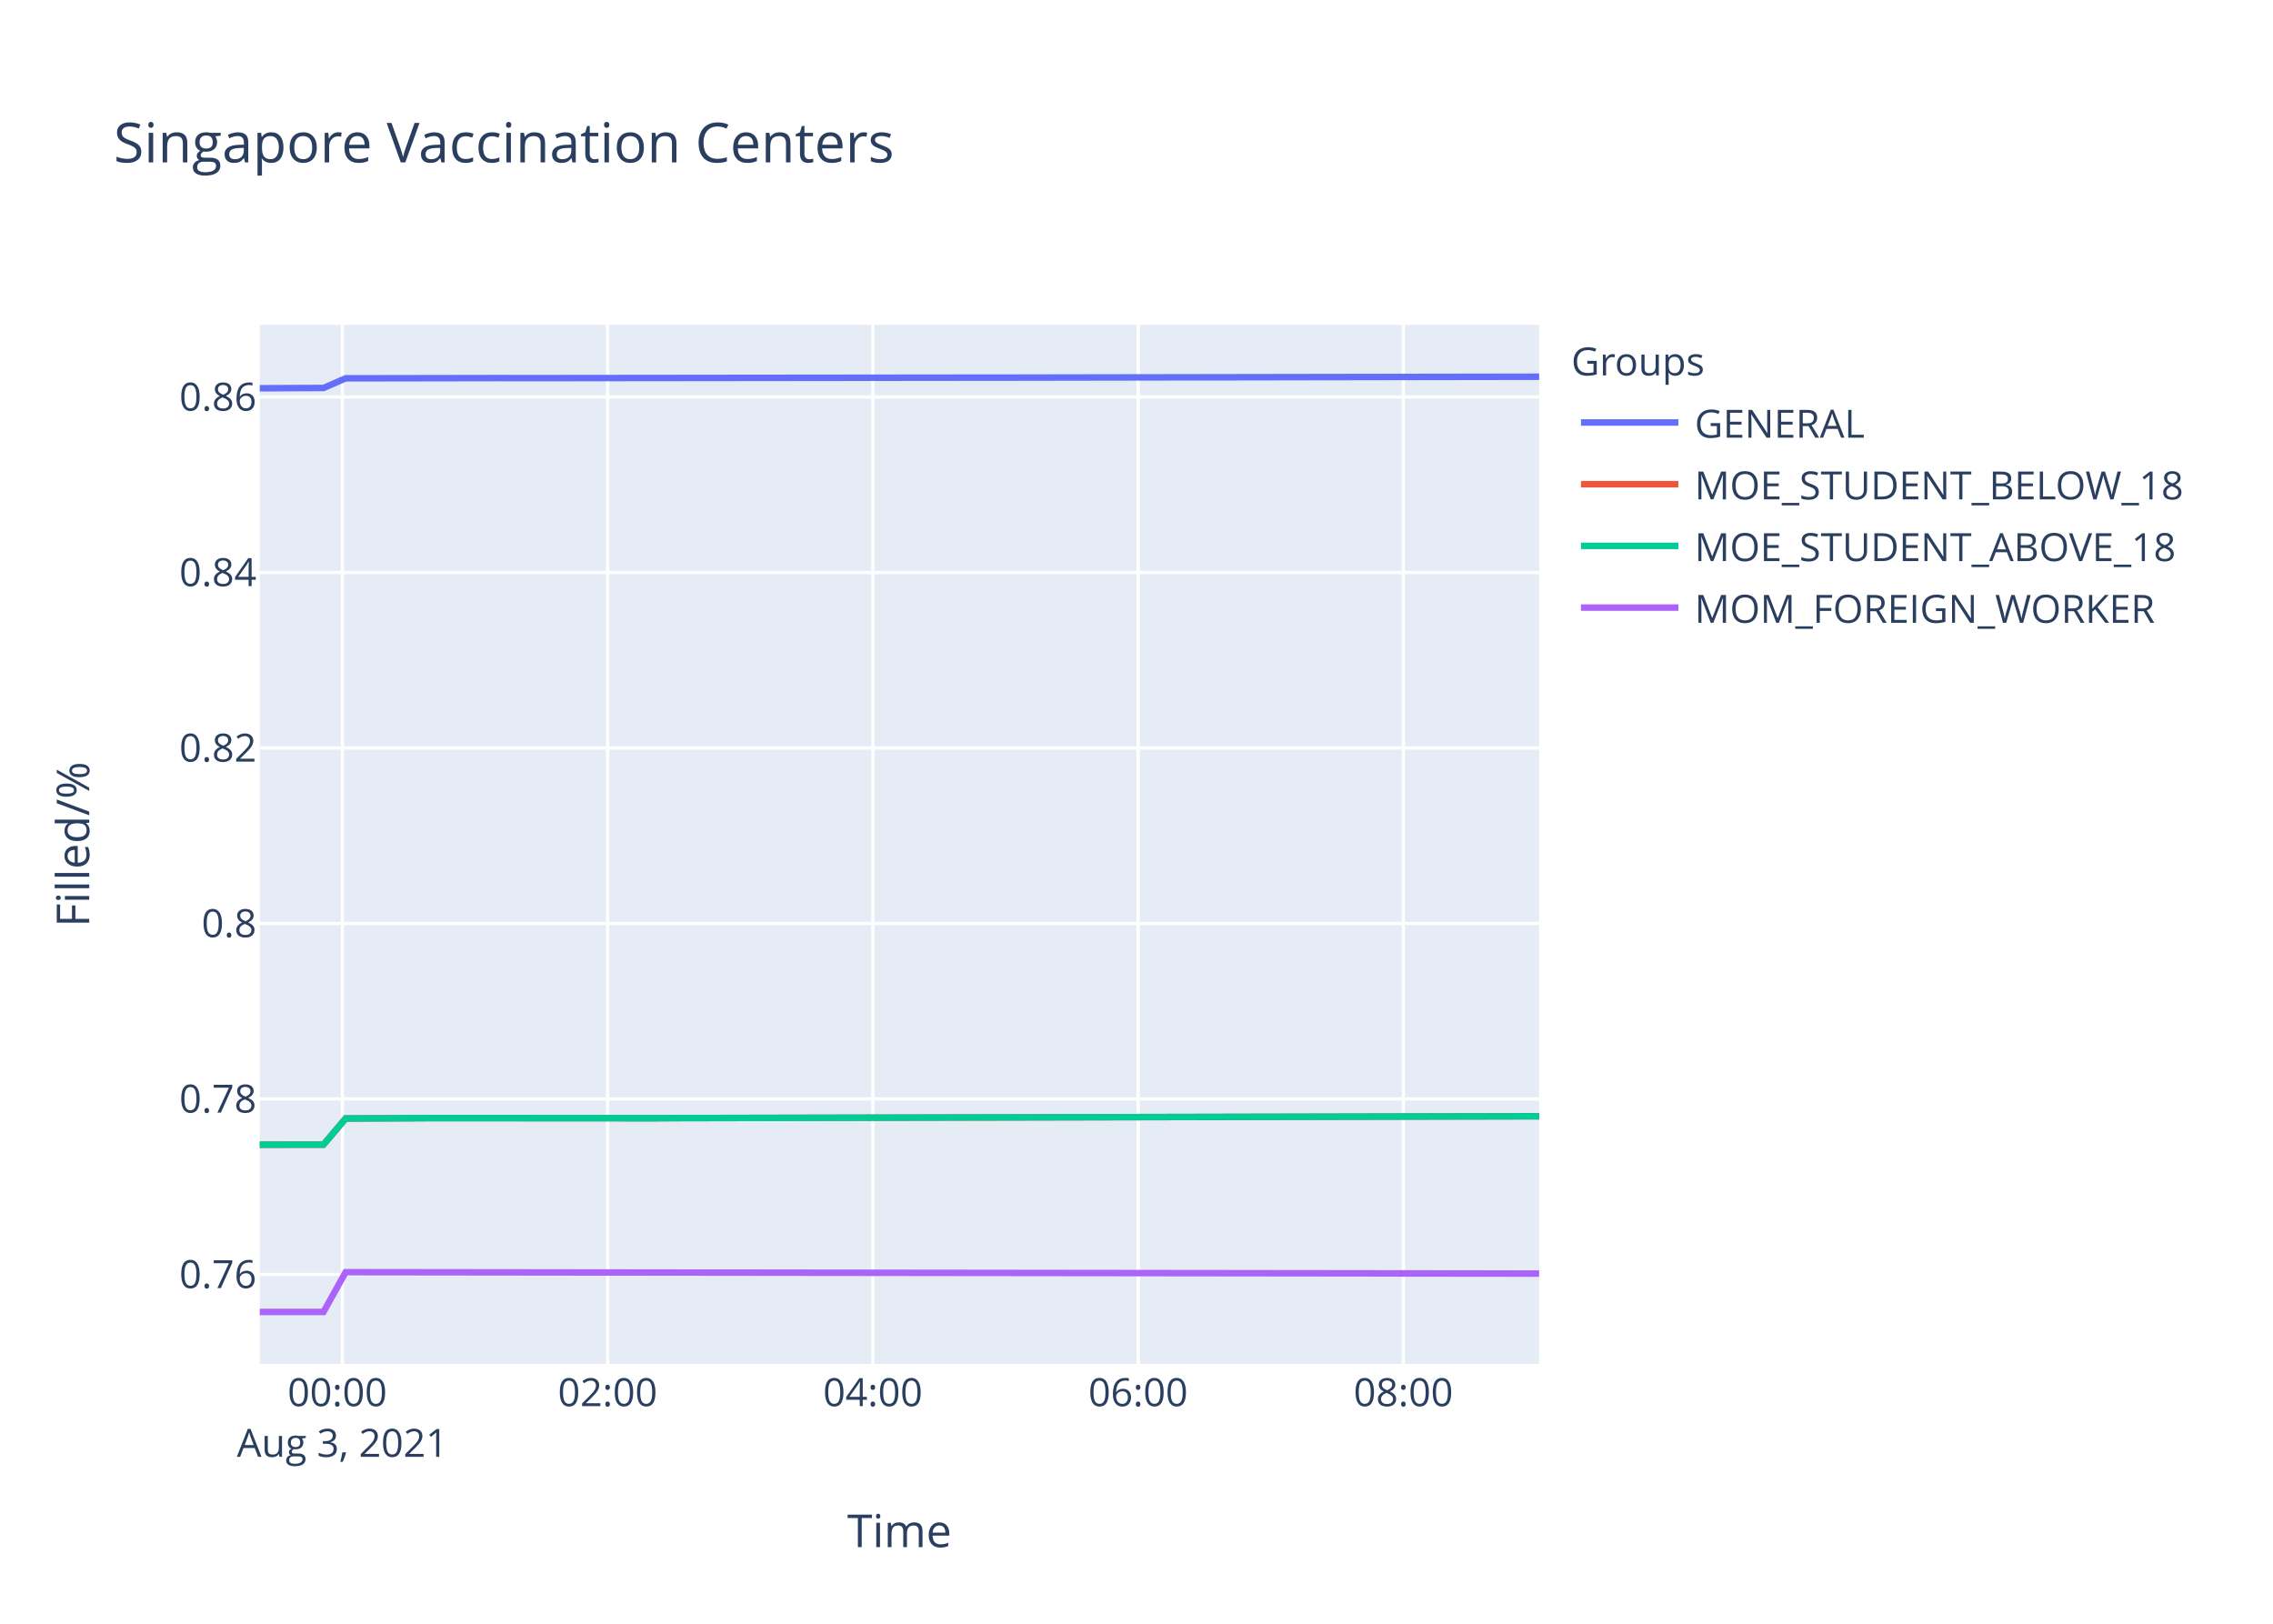
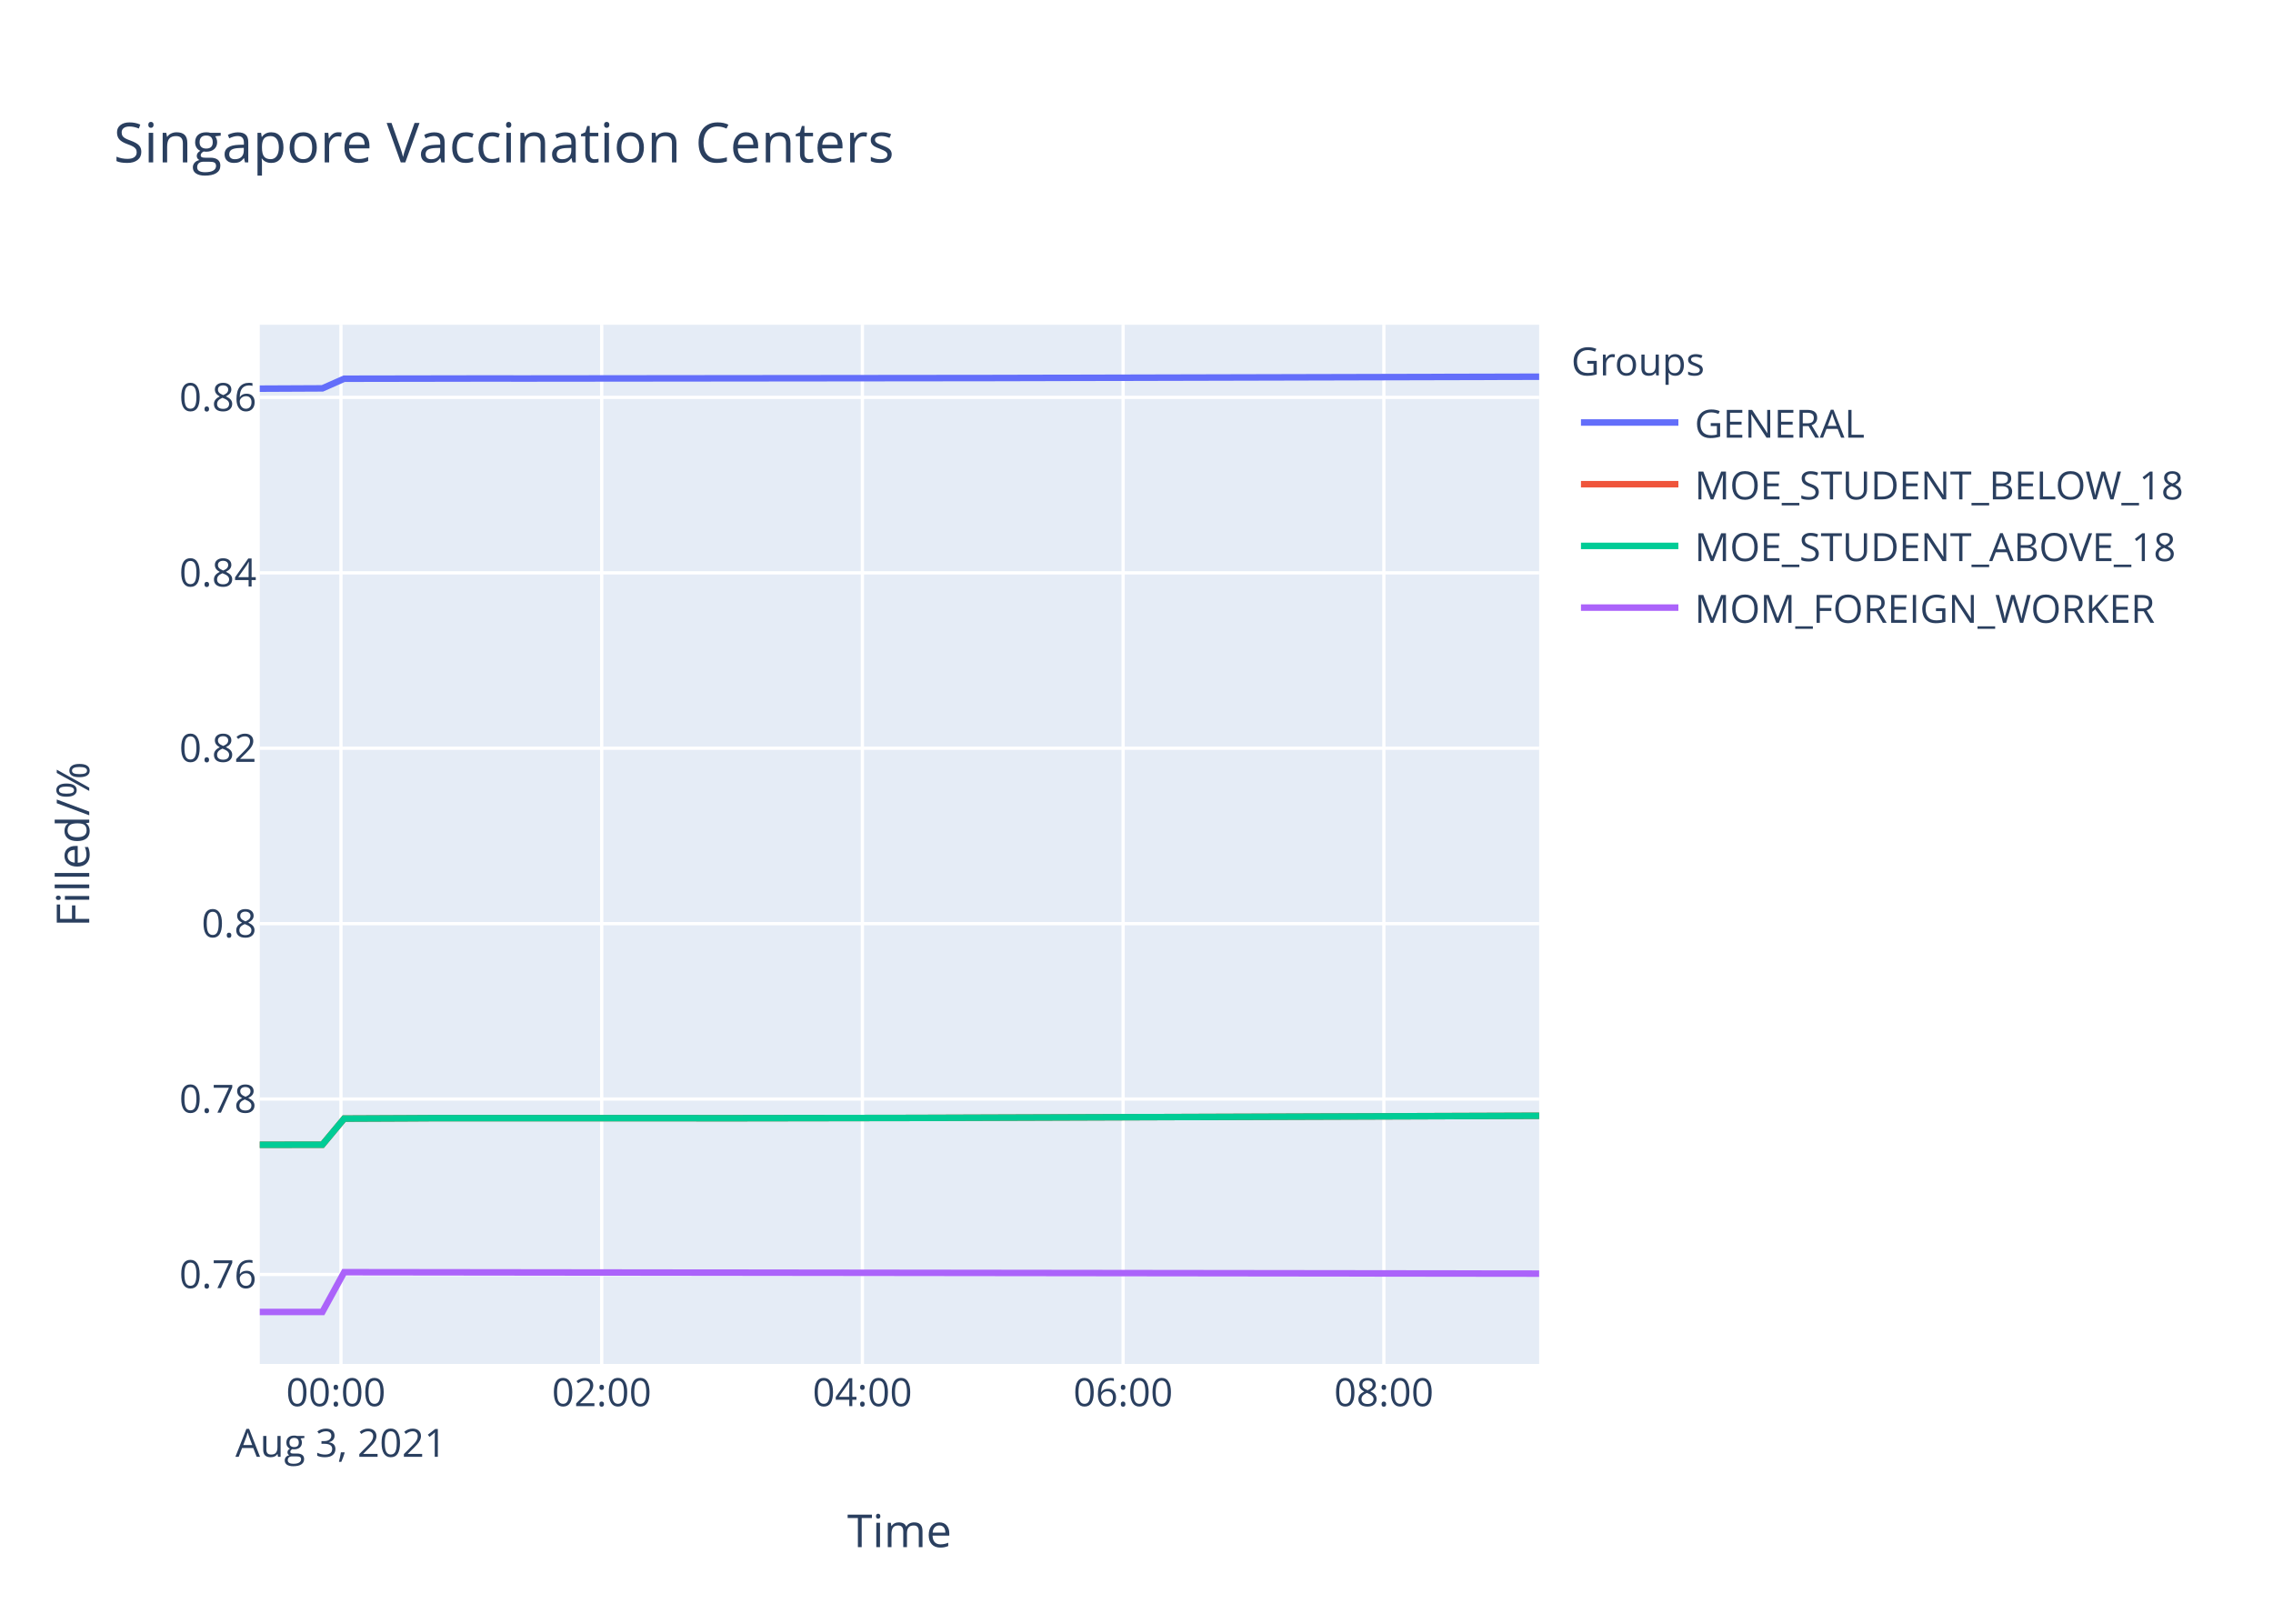
<svg xmlns="http://www.w3.org/2000/svg" class="main-svg" width="700" height="500" style="" viewBox="0 0 700 500">
  <rect x="0" y="0" width="700" height="500" style="fill: rgb(255, 255, 255); fill-opacity: 1;" />
-   <defs id="defs-9cb6a6">
+   <defs id="defs-403766">
    <g class="clips">
-       <clipPath id="clip9cb6a6xyplot" class="plotclip">
+       <clipPath id="clip403766xyplot" class="plotclip">
        <rect width="394" height="320" />
      </clipPath>
-       <clipPath class="axesclip" id="clip9cb6a6x">
+       <clipPath class="axesclip" id="clip403766x">
        <rect x="80" y="0" width="394" height="500" />
      </clipPath>
-       <clipPath class="axesclip" id="clip9cb6a6y">
+       <clipPath class="axesclip" id="clip403766y">
        <rect x="0" y="100" width="700" height="320" />
      </clipPath>
-       <clipPath class="axesclip" id="clip9cb6a6xy">
+       <clipPath class="axesclip" id="clip403766xy">
        <rect x="80" y="100" width="394" height="320" />
      </clipPath>
    </g>
    <g class="gradients" />
  </defs>
  <g class="bglayer">
    <rect class="bg" x="80" y="100" width="394" height="320" style="fill: rgb(229, 236, 246); fill-opacity: 1; stroke-width: 0;" />
  </g>
  <g class="layer-below">
    <g class="imagelayer" />
    <g class="shapelayer" />
  </g>
  <g class="cartesianlayer">
    <g class="subplot xy">
      <g class="layer-subplot">
        <g class="shapelayer" />
        <g class="imagelayer" />
      </g>
      <g class="gridlayer">
        <g class="x">
-           <path class="xgrid crisp" transform="translate(105.44,0)" d="M0,100v320" style="stroke: rgb(255, 255, 255); stroke-opacity: 1; stroke-width: 1px;" />
-           <path class="xgrid crisp" transform="translate(187.13,0)" d="M0,100v320" style="stroke: rgb(255, 255, 255); stroke-opacity: 1; stroke-width: 1px;" />
-           <path class="xgrid crisp" transform="translate(268.81,0)" d="M0,100v320" style="stroke: rgb(255, 255, 255); stroke-opacity: 1; stroke-width: 1px;" />
-           <path class="xgrid crisp" transform="translate(350.5,0)" d="M0,100v320" style="stroke: rgb(255, 255, 255); stroke-opacity: 1; stroke-width: 1px;" />
-           <path class="xgrid crisp" transform="translate(432.19,0)" d="M0,100v320" style="stroke: rgb(255, 255, 255); stroke-opacity: 1; stroke-width: 1px;" />
+           <path class="xgrid crisp" transform="translate(105,0)" d="M0,100v320" style="stroke: rgb(255, 255, 255); stroke-opacity: 1; stroke-width: 1px;" />
+           <path class="xgrid crisp" transform="translate(185.3,0)" d="M0,100v320" style="stroke: rgb(255, 255, 255); stroke-opacity: 1; stroke-width: 1px;" />
+           <path class="xgrid crisp" transform="translate(265.59,0)" d="M0,100v320" style="stroke: rgb(255, 255, 255); stroke-opacity: 1; stroke-width: 1px;" />
+           <path class="xgrid crisp" transform="translate(345.88,0)" d="M0,100v320" style="stroke: rgb(255, 255, 255); stroke-opacity: 1; stroke-width: 1px;" />
+           <path class="xgrid crisp" transform="translate(426.18,0)" d="M0,100v320" style="stroke: rgb(255, 255, 255); stroke-opacity: 1; stroke-width: 1px;" />
        </g>
        <g class="y">
-           <path class="ygrid crisp" transform="translate(0,392.44)" d="M80,0h394" style="stroke: rgb(255, 255, 255); stroke-opacity: 1; stroke-width: 1px;" />
-           <path class="ygrid crisp" transform="translate(0,338.4)" d="M80,0h394" style="stroke: rgb(255, 255, 255); stroke-opacity: 1; stroke-width: 1px;" />
-           <path class="ygrid crisp" transform="translate(0,284.37)" d="M80,0h394" style="stroke: rgb(255, 255, 255); stroke-opacity: 1; stroke-width: 1px;" />
-           <path class="ygrid crisp" transform="translate(0,230.33)" d="M80,0h394" style="stroke: rgb(255, 255, 255); stroke-opacity: 1; stroke-width: 1px;" />
-           <path class="ygrid crisp" transform="translate(0,176.29)" d="M80,0h394" style="stroke: rgb(255, 255, 255); stroke-opacity: 1; stroke-width: 1px;" />
-           <path class="ygrid crisp" transform="translate(0,122.25)" d="M80,0h394" style="stroke: rgb(255, 255, 255); stroke-opacity: 1; stroke-width: 1px;" />
+           <path class="ygrid crisp" transform="translate(0,392.45)" d="M80,0h394" style="stroke: rgb(255, 255, 255); stroke-opacity: 1; stroke-width: 1px;" />
+           <path class="ygrid crisp" transform="translate(0,338.43)" d="M80,0h394" style="stroke: rgb(255, 255, 255); stroke-opacity: 1; stroke-width: 1px;" />
+           <path class="ygrid crisp" transform="translate(0,284.42)" d="M80,0h394" style="stroke: rgb(255, 255, 255); stroke-opacity: 1; stroke-width: 1px;" />
+           <path class="ygrid crisp" transform="translate(0,230.4)" d="M80,0h394" style="stroke: rgb(255, 255, 255); stroke-opacity: 1; stroke-width: 1px;" />
+           <path class="ygrid crisp" transform="translate(0,176.39)" d="M80,0h394" style="stroke: rgb(255, 255, 255); stroke-opacity: 1; stroke-width: 1px;" />
+           <path class="ygrid crisp" transform="translate(0,122.37)" d="M80,0h394" style="stroke: rgb(255, 255, 255); stroke-opacity: 1; stroke-width: 1px;" />
        </g>
      </g>
      <g class="zerolinelayer" />
      <path class="xlines-below" />
      <path class="ylines-below" />
      <g class="overlines-below" />
      <g class="xaxislayer-below" />
      <g class="yaxislayer-below" />
      <g class="overaxes-below" />
-       <g class="plot" transform="translate(80,100)" clip-path="url('#clip9cb6a6xyplot')">
+       <g class="plot" transform="translate(80,100)" clip-path="url('#clip403766xyplot')">
        <g class="scatterlayer mlayer">
-           <g class="trace scatter trace6c8688" style="stroke-miterlimit: 2; opacity: 1;">
-             <g class="fills" />
-             <g class="errorbars" />
-             <g class="lines">
-               <path class="js-line" d="M0,19.56L19.62,19.47L26.44,16.5L74.07,16.42L80.88,16.44L217.03,16.29L223.83,16.29L394,16.01" style="vector-effect: non-scaling-stroke; fill: none; stroke: rgb(99, 110, 250); stroke-opacity: 1; stroke-width: 2px; opacity: 1;" />
-             </g>
-             <g class="points" />
-             <g class="text" />
-           </g>
-           <g class="trace scatter tracefbf5d3" style="stroke-miterlimit: 2; opacity: 1;">
-             <g class="fills" />
-             <g class="errorbars" />
-             <g class="lines">
-               <path class="js-line" d="M0,252.49L19.62,252.47L26.44,244.42L46.87,244.33L53.66,244.29L121.72,244.33L128.53,244.29L394,243.73" style="vector-effect: non-scaling-stroke; fill: none; stroke: rgb(239, 85, 59); stroke-opacity: 1; stroke-width: 2px; opacity: 1;" />
-             </g>
-             <g class="points" />
-             <g class="text" />
-           </g>
-           <g class="trace scatter tracebd63e2" style="stroke-miterlimit: 2; opacity: 1;">
-             <g class="fills" />
-             <g class="errorbars" />
-             <g class="lines">
-               <path class="js-line" d="M0,252.49L19.62,252.47L26.44,244.42L46.87,244.33L53.66,244.29L121.72,244.33L128.53,244.29L394,243.73" style="vector-effect: non-scaling-stroke; fill: none; stroke: rgb(0, 204, 150); stroke-opacity: 1; stroke-width: 2px; opacity: 1;" />
-             </g>
-             <g class="points" />
-             <g class="text" />
-           </g>
-           <g class="trace scatter trace79fcc5" style="stroke-miterlimit: 2; opacity: 1;">
-             <g class="fills" />
-             <g class="errorbars" />
-             <g class="lines">
-               <path class="js-line" d="M0,304L19.62,304L26.44,291.75L394,292.18" style="vector-effect: non-scaling-stroke; fill: none; stroke: rgb(171, 99, 250); stroke-opacity: 1; stroke-width: 2px; opacity: 1;" />
+           <g class="trace scatter trace8d9bd9" style="stroke-miterlimit: 2; opacity: 1;">
+             <g class="fills" />
+             <g class="errorbars" />
+             <g class="lines">
+               <path class="js-line" d="M0,19.68L19.28,19.59L25.99,16.62L72.81,16.54L79.5,16.56L213.33,16.42L220.01,16.42L394,16" style="vector-effect: non-scaling-stroke; fill: none; stroke: rgb(99, 110, 250); stroke-opacity: 1; stroke-width: 2px; opacity: 1;" />
+             </g>
+             <g class="points" />
+             <g class="text" />
+           </g>
+           <g class="trace scatter traced49934" style="stroke-miterlimit: 2; opacity: 1;">
+             <g class="fills" />
+             <g class="errorbars" />
+             <g class="lines">
+               <path class="js-line" d="M0,252.51L19.28,252.49L25.99,244.45L46.07,244.36L52.74,244.32L133.03,244.32L139.75,244.34L199.97,244.25L206.66,244.23L394,243.58" style="vector-effect: non-scaling-stroke; fill: none; stroke: rgb(239, 85, 59); stroke-opacity: 1; stroke-width: 2px; opacity: 1;" />
+             </g>
+             <g class="points" />
+             <g class="text" />
+           </g>
+           <g class="trace scatter tracedb0ee2" style="stroke-miterlimit: 2; opacity: 1;">
+             <g class="fills" />
+             <g class="errorbars" />
+             <g class="lines">
+               <path class="js-line" d="M0,252.51L19.28,252.49L25.99,244.45L46.07,244.36L52.74,244.32L133.03,244.32L139.75,244.34L199.97,244.25L206.66,244.23L394,243.58" style="vector-effect: non-scaling-stroke; fill: none; stroke: rgb(0, 204, 150); stroke-opacity: 1; stroke-width: 2px; opacity: 1;" />
+             </g>
+             <g class="points" />
+             <g class="text" />
+           </g>
+           <g class="trace scatter trace64d08f" style="stroke-miterlimit: 2; opacity: 1;">
+             <g class="fills" />
+             <g class="errorbars" />
+             <g class="lines">
+               <path class="js-line" d="M0,304L19.28,304L25.99,291.75L394,292.19" style="vector-effect: non-scaling-stroke; fill: none; stroke: rgb(171, 99, 250); stroke-opacity: 1; stroke-width: 2px; opacity: 1;" />
            </g>
            <g class="points" />
            <g class="text" />
          </g>
        </g>
      </g>
      <g class="overplot" />
      <path class="xlines-above crisp" d="M0,0" style="fill: none;" />
      <path class="ylines-above crisp" d="M0,0" style="fill: none;" />
      <g class="overlines-above" />
      <g class="xaxislayer-above">
        <g class="xtick">
-           <text text-anchor="middle" x="0" y="433" transform="translate(105.44,0)" style="font-family: 'Open Sans', verdana, arial, sans-serif; font-size: 12px; fill: rgb(42, 63, 95); fill-opacity: 1; white-space: pre;">
+           <text text-anchor="middle" x="0" y="433" transform="translate(105,0)" style="font-family: 'Open Sans', verdana, arial, sans-serif; font-size: 12px; fill: rgb(42, 63, 95); fill-opacity: 1; white-space: pre;">
            <tspan class="line" dy="0em" x="0" y="433">00:00</tspan>
            <tspan class="line" dy="1.3em" x="0" y="433">Aug 3, 2021</tspan>
          </text>
        </g>
        <g class="xtick">
-           <text text-anchor="middle" x="0" y="433" transform="translate(187.13,0)" style="font-family: 'Open Sans', verdana, arial, sans-serif; font-size: 12px; fill: rgb(42, 63, 95); fill-opacity: 1; white-space: pre;">02:00</text>
-         </g>
-         <g class="xtick">
-           <text text-anchor="middle" x="0" y="433" transform="translate(268.81,0)" style="font-family: 'Open Sans', verdana, arial, sans-serif; font-size: 12px; fill: rgb(42, 63, 95); fill-opacity: 1; white-space: pre;">04:00</text>
-         </g>
-         <g class="xtick">
-           <text text-anchor="middle" x="0" y="433" transform="translate(350.5,0)" style="font-family: 'Open Sans', verdana, arial, sans-serif; font-size: 12px; fill: rgb(42, 63, 95); fill-opacity: 1; white-space: pre;">06:00</text>
-         </g>
-         <g class="xtick">
-           <text text-anchor="middle" x="0" y="433" transform="translate(432.19,0)" style="font-family: 'Open Sans', verdana, arial, sans-serif; font-size: 12px; fill: rgb(42, 63, 95); fill-opacity: 1; white-space: pre;">08:00</text>
+           <text text-anchor="middle" x="0" y="433" transform="translate(185.3,0)" style="font-family: 'Open Sans', verdana, arial, sans-serif; font-size: 12px; fill: rgb(42, 63, 95); fill-opacity: 1; white-space: pre;">02:00</text>
+         </g>
+         <g class="xtick">
+           <text text-anchor="middle" x="0" y="433" transform="translate(265.59,0)" style="font-family: 'Open Sans', verdana, arial, sans-serif; font-size: 12px; fill: rgb(42, 63, 95); fill-opacity: 1; white-space: pre;">04:00</text>
+         </g>
+         <g class="xtick">
+           <text text-anchor="middle" x="0" y="433" transform="translate(345.88,0)" style="font-family: 'Open Sans', verdana, arial, sans-serif; font-size: 12px; fill: rgb(42, 63, 95); fill-opacity: 1; white-space: pre;">06:00</text>
+         </g>
+         <g class="xtick">
+           <text text-anchor="middle" x="0" y="433" transform="translate(426.18,0)" style="font-family: 'Open Sans', verdana, arial, sans-serif; font-size: 12px; fill: rgb(42, 63, 95); fill-opacity: 1; white-space: pre;">08:00</text>
        </g>
      </g>
      <g class="yaxislayer-above">
        <g class="ytick">
-           <text text-anchor="end" x="79" y="4.2" transform="translate(0,392.44)" style="font-family: 'Open Sans', verdana, arial, sans-serif; font-size: 12px; fill: rgb(42, 63, 95); fill-opacity: 1; white-space: pre;">0.76</text>
-         </g>
-         <g class="ytick">
-           <text text-anchor="end" x="79" y="4.2" transform="translate(0,338.4)" style="font-family: 'Open Sans', verdana, arial, sans-serif; font-size: 12px; fill: rgb(42, 63, 95); fill-opacity: 1; white-space: pre;">0.78</text>
-         </g>
-         <g class="ytick">
-           <text text-anchor="end" x="79" y="4.2" transform="translate(0,284.37)" style="font-family: 'Open Sans', verdana, arial, sans-serif; font-size: 12px; fill: rgb(42, 63, 95); fill-opacity: 1; white-space: pre;">0.8</text>
-         </g>
-         <g class="ytick">
-           <text text-anchor="end" x="79" y="4.2" transform="translate(0,230.33)" style="font-family: 'Open Sans', verdana, arial, sans-serif; font-size: 12px; fill: rgb(42, 63, 95); fill-opacity: 1; white-space: pre;">0.82</text>
-         </g>
-         <g class="ytick">
-           <text text-anchor="end" x="79" y="4.2" transform="translate(0,176.29)" style="font-family: 'Open Sans', verdana, arial, sans-serif; font-size: 12px; fill: rgb(42, 63, 95); fill-opacity: 1; white-space: pre;">0.84</text>
-         </g>
-         <g class="ytick">
-           <text text-anchor="end" x="79" y="4.2" transform="translate(0,122.25)" style="font-family: 'Open Sans', verdana, arial, sans-serif; font-size: 12px; fill: rgb(42, 63, 95); fill-opacity: 1; white-space: pre;">0.86</text>
+           <text text-anchor="end" x="79" y="4.2" transform="translate(0,392.45)" style="font-family: 'Open Sans', verdana, arial, sans-serif; font-size: 12px; fill: rgb(42, 63, 95); fill-opacity: 1; white-space: pre;">0.76</text>
+         </g>
+         <g class="ytick">
+           <text text-anchor="end" x="79" y="4.2" transform="translate(0,338.43)" style="font-family: 'Open Sans', verdana, arial, sans-serif; font-size: 12px; fill: rgb(42, 63, 95); fill-opacity: 1; white-space: pre;">0.78</text>
+         </g>
+         <g class="ytick">
+           <text text-anchor="end" x="79" y="4.2" transform="translate(0,284.42)" style="font-family: 'Open Sans', verdana, arial, sans-serif; font-size: 12px; fill: rgb(42, 63, 95); fill-opacity: 1; white-space: pre;">0.8</text>
+         </g>
+         <g class="ytick">
+           <text text-anchor="end" x="79" y="4.2" transform="translate(0,230.4)" style="font-family: 'Open Sans', verdana, arial, sans-serif; font-size: 12px; fill: rgb(42, 63, 95); fill-opacity: 1; white-space: pre;">0.82</text>
+         </g>
+         <g class="ytick">
+           <text text-anchor="end" x="79" y="4.2" transform="translate(0,176.39)" style="font-family: 'Open Sans', verdana, arial, sans-serif; font-size: 12px; fill: rgb(42, 63, 95); fill-opacity: 1; white-space: pre;">0.84</text>
+         </g>
+         <g class="ytick">
+           <text text-anchor="end" x="79" y="4.2" transform="translate(0,122.37)" style="font-family: 'Open Sans', verdana, arial, sans-serif; font-size: 12px; fill: rgb(42, 63, 95); fill-opacity: 1; white-space: pre;">0.86</text>
        </g>
      </g>
      <g class="overaxes-above" />
    </g>
  </g>
  <g class="polarlayer" />
  <g class="ternarylayer" />
  <g class="geolayer" />
  <g class="funnelarealayer" />
  <g class="pielayer" />
  <g class="treemaplayer" />
  <g class="sunburstlayer" />
  <g class="glimages" />
-   <defs id="topdefs-9cb6a6">
+   <defs id="topdefs-403766">
    <g class="clips" />
-     <clipPath id="legend9cb6a6">
+     <clipPath id="legend403766">
      <rect width="206" height="102" x="0" y="0" />
    </clipPath>
  </defs>
  <g class="layer-above">
    <g class="imagelayer" />
    <g class="shapelayer" />
  </g>
  <g class="infolayer">
    <g class="legend" pointer-events="all" transform="translate(481.88,100)">
      <rect class="bg" shape-rendering="crispEdges" width="206" height="102" x="0" y="0" style="stroke: rgb(68, 68, 68); stroke-opacity: 1; fill: rgb(255, 255, 255); fill-opacity: 1; stroke-width: 0px;" />
-       <g class="scrollbox" transform="" clip-path="url('#legend9cb6a6')">
+       <g class="scrollbox" transform="" clip-path="url('#legend403766')">
        <text class="legendtitletext" text-anchor="start" x="2" y="15.6" style="font-family: 'Open Sans', verdana, arial, sans-serif; font-size: 12px; fill: rgb(42, 63, 95); fill-opacity: 1; white-space: pre;">Groups</text>
        <g class="groups" transform="">
          <g class="traces" transform="translate(0,30.1)" style="opacity: 1;">
            <text class="legendtext" text-anchor="start" x="40" y="4.68" style="font-family: 'Open Sans', verdana, arial, sans-serif; font-size: 12px; fill: rgb(42, 63, 95); fill-opacity: 1; white-space: pre;">GENERAL</text>
            <g class="layers" style="opacity: 1;">
              <g class="legendfill" />
              <g class="legendlines">
                <path class="js-line" d="M5,0h30" style="fill: none; stroke: rgb(99, 110, 250); stroke-opacity: 1; stroke-width: 2px;" />
              </g>
              <g class="legendsymbols">
                <g class="legendpoints" />
              </g>
            </g>
            <rect class="legendtoggle" x="0" y="-9.5" width="200.906" height="19" style="fill: rgb(0, 0, 0); fill-opacity: 0;" />
          </g>
        </g>
        <g class="groups" transform="">
          <g class="traces" transform="translate(0,49.1)" style="opacity: 1;">
            <text class="legendtext" text-anchor="start" x="40" y="4.68" style="font-family: 'Open Sans', verdana, arial, sans-serif; font-size: 12px; fill: rgb(42, 63, 95); fill-opacity: 1; white-space: pre;">MOE_STUDENT_BELOW_18</text>
            <g class="layers" style="opacity: 1;">
              <g class="legendfill" />
              <g class="legendlines">
                <path class="js-line" d="M5,0h30" style="fill: none; stroke: rgb(239, 85, 59); stroke-opacity: 1; stroke-width: 2px;" />
              </g>
              <g class="legendsymbols">
                <g class="legendpoints" />
              </g>
            </g>
            <rect class="legendtoggle" x="0" y="-9.5" width="200.906" height="19" style="fill: rgb(0, 0, 0); fill-opacity: 0;" />
          </g>
        </g>
        <g class="groups" transform="">
          <g class="traces" transform="translate(0,68.1)" style="opacity: 1;">
            <text class="legendtext" text-anchor="start" x="40" y="4.68" style="font-family: 'Open Sans', verdana, arial, sans-serif; font-size: 12px; fill: rgb(42, 63, 95); fill-opacity: 1; white-space: pre;">MOE_STUDENT_ABOVE_18</text>
            <g class="layers" style="opacity: 1;">
              <g class="legendfill" />
              <g class="legendlines">
                <path class="js-line" d="M5,0h30" style="fill: none; stroke: rgb(0, 204, 150); stroke-opacity: 1; stroke-width: 2px;" />
              </g>
              <g class="legendsymbols">
                <g class="legendpoints" />
              </g>
            </g>
            <rect class="legendtoggle" x="0" y="-9.5" width="200.906" height="19" style="fill: rgb(0, 0, 0); fill-opacity: 0;" />
          </g>
        </g>
        <g class="groups" transform="">
          <g class="traces" transform="translate(0,87.1)" style="opacity: 1;">
            <text class="legendtext" text-anchor="start" x="40" y="4.68" style="font-family: 'Open Sans', verdana, arial, sans-serif; font-size: 12px; fill: rgb(42, 63, 95); fill-opacity: 1; white-space: pre;">MOM_FOREIGN_WORKER</text>
            <g class="layers" style="opacity: 1;">
              <g class="legendfill" />
              <g class="legendlines">
                <path class="js-line" d="M5,0h30" style="fill: none; stroke: rgb(171, 99, 250); stroke-opacity: 1; stroke-width: 2px;" />
              </g>
              <g class="legendsymbols">
                <g class="legendpoints" />
              </g>
            </g>
            <rect class="legendtoggle" x="0" y="-9.5" width="200.906" height="19" style="fill: rgb(0, 0, 0); fill-opacity: 0;" />
          </g>
        </g>
      </g>
      <rect class="scrollbar" rx="20" ry="3" width="0" height="0" x="0" y="0" style="fill: rgb(128, 139, 164); fill-opacity: 1;" />
    </g>
    <g class="g-gtitle">
      <text class="gtitle" x="35" y="50" text-anchor="start" dy="0em" style="font-family: 'Open Sans', verdana, arial, sans-serif; font-size: 17px; fill: rgb(42, 63, 95); opacity: 1; font-weight: normal; white-space: pre;">Singapore Vaccination Centers</text>
    </g>
    <g class="g-xtitle">
      <text class="xtitle" x="277" y="476.409" text-anchor="middle" style="font-family: 'Open Sans', verdana, arial, sans-serif; font-size: 14px; fill: rgb(42, 63, 95); opacity: 1; font-weight: normal; white-space: pre;">Time</text>
    </g>
    <g class="g-ytitle">
      <text class="ytitle" transform="rotate(-90,27.48125,260)" x="27.481" y="260" text-anchor="middle" style="font-family: 'Open Sans', verdana, arial, sans-serif; font-size: 14px; fill: rgb(42, 63, 95); opacity: 1; font-weight: normal; white-space: pre;">Filled/%</text>
    </g>
  </g>
</svg>
